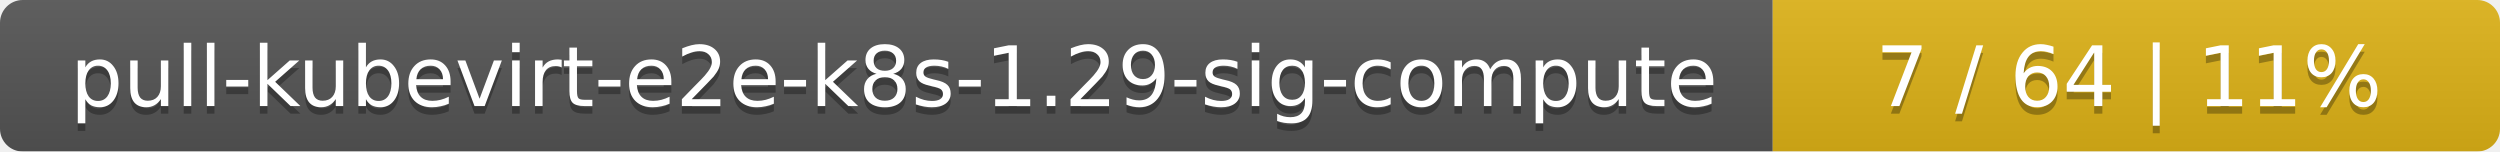
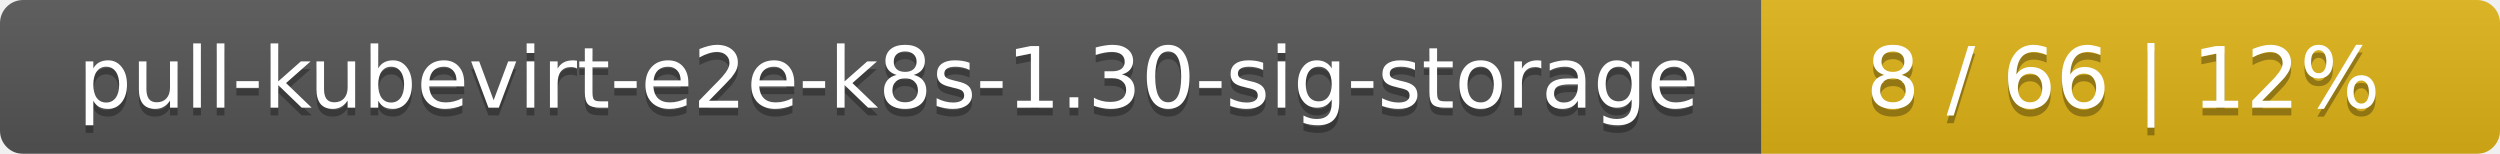
- <svg xmlns="http://www.w3.org/2000/svg" width="330" height="20">
+ <svg xmlns="http://www.w3.org/2000/svg" width="325" height="20">
  <linearGradient id="smooth" x2="0" y2="100%">
    <stop offset="0" stop-color="#bbb" stop-opacity=".1" />
    <stop offset="1" stop-opacity=".1" />
  </linearGradient>
  <mask id="round">
-     <rect width="330" height="20" rx="3" fill="#fff" />
+     <rect width="325" height="20" rx="3" fill="#fff" />
  </mask>
  <g mask="url(#round)">
-     <rect width="234" height="20" fill="#555" />
-     <rect x="234" width="96" height="20" fill="#dfb317" />
-     <rect width="330" height="20" fill="url(#smooth)" />
+     <rect width="229" height="20" fill="#555" />
+     <rect x="229" width="96" height="20" fill="#dfb317" />
+     <rect width="325" height="20" fill="url(#smooth)" />
  </g>
  <g fill="#fff" text-anchor="middle" font-family="DejaVu Sans,Verdana,Geneva,sans-serif" font-size="11">
-     <text x="118" y="15" fill="#010101" fill-opacity=".3">pull-kubevirt-e2e-k8s-1.29-sig-compute</text>
-     <text x="118" y="14">pull-kubevirt-e2e-k8s-1.29-sig-compute</text>
-     <text x="281" y="15" fill="#010101" fill-opacity=".3">7 / 64    |    11%</text>
-     <text x="281" y="14">7 / 64    |    11%</text>
+     <text x="115.5" y="15" fill="#010101" fill-opacity=".3">pull-kubevirt-e2e-k8s-1.30-sig-storage</text>
+     <text x="115.5" y="14">pull-kubevirt-e2e-k8s-1.30-sig-storage</text>
+     <text x="276" y="15" fill="#010101" fill-opacity=".3">8 / 66    |    12%</text>
+     <text x="276" y="14">8 / 66    |    12%</text>
  </g>
</svg>
